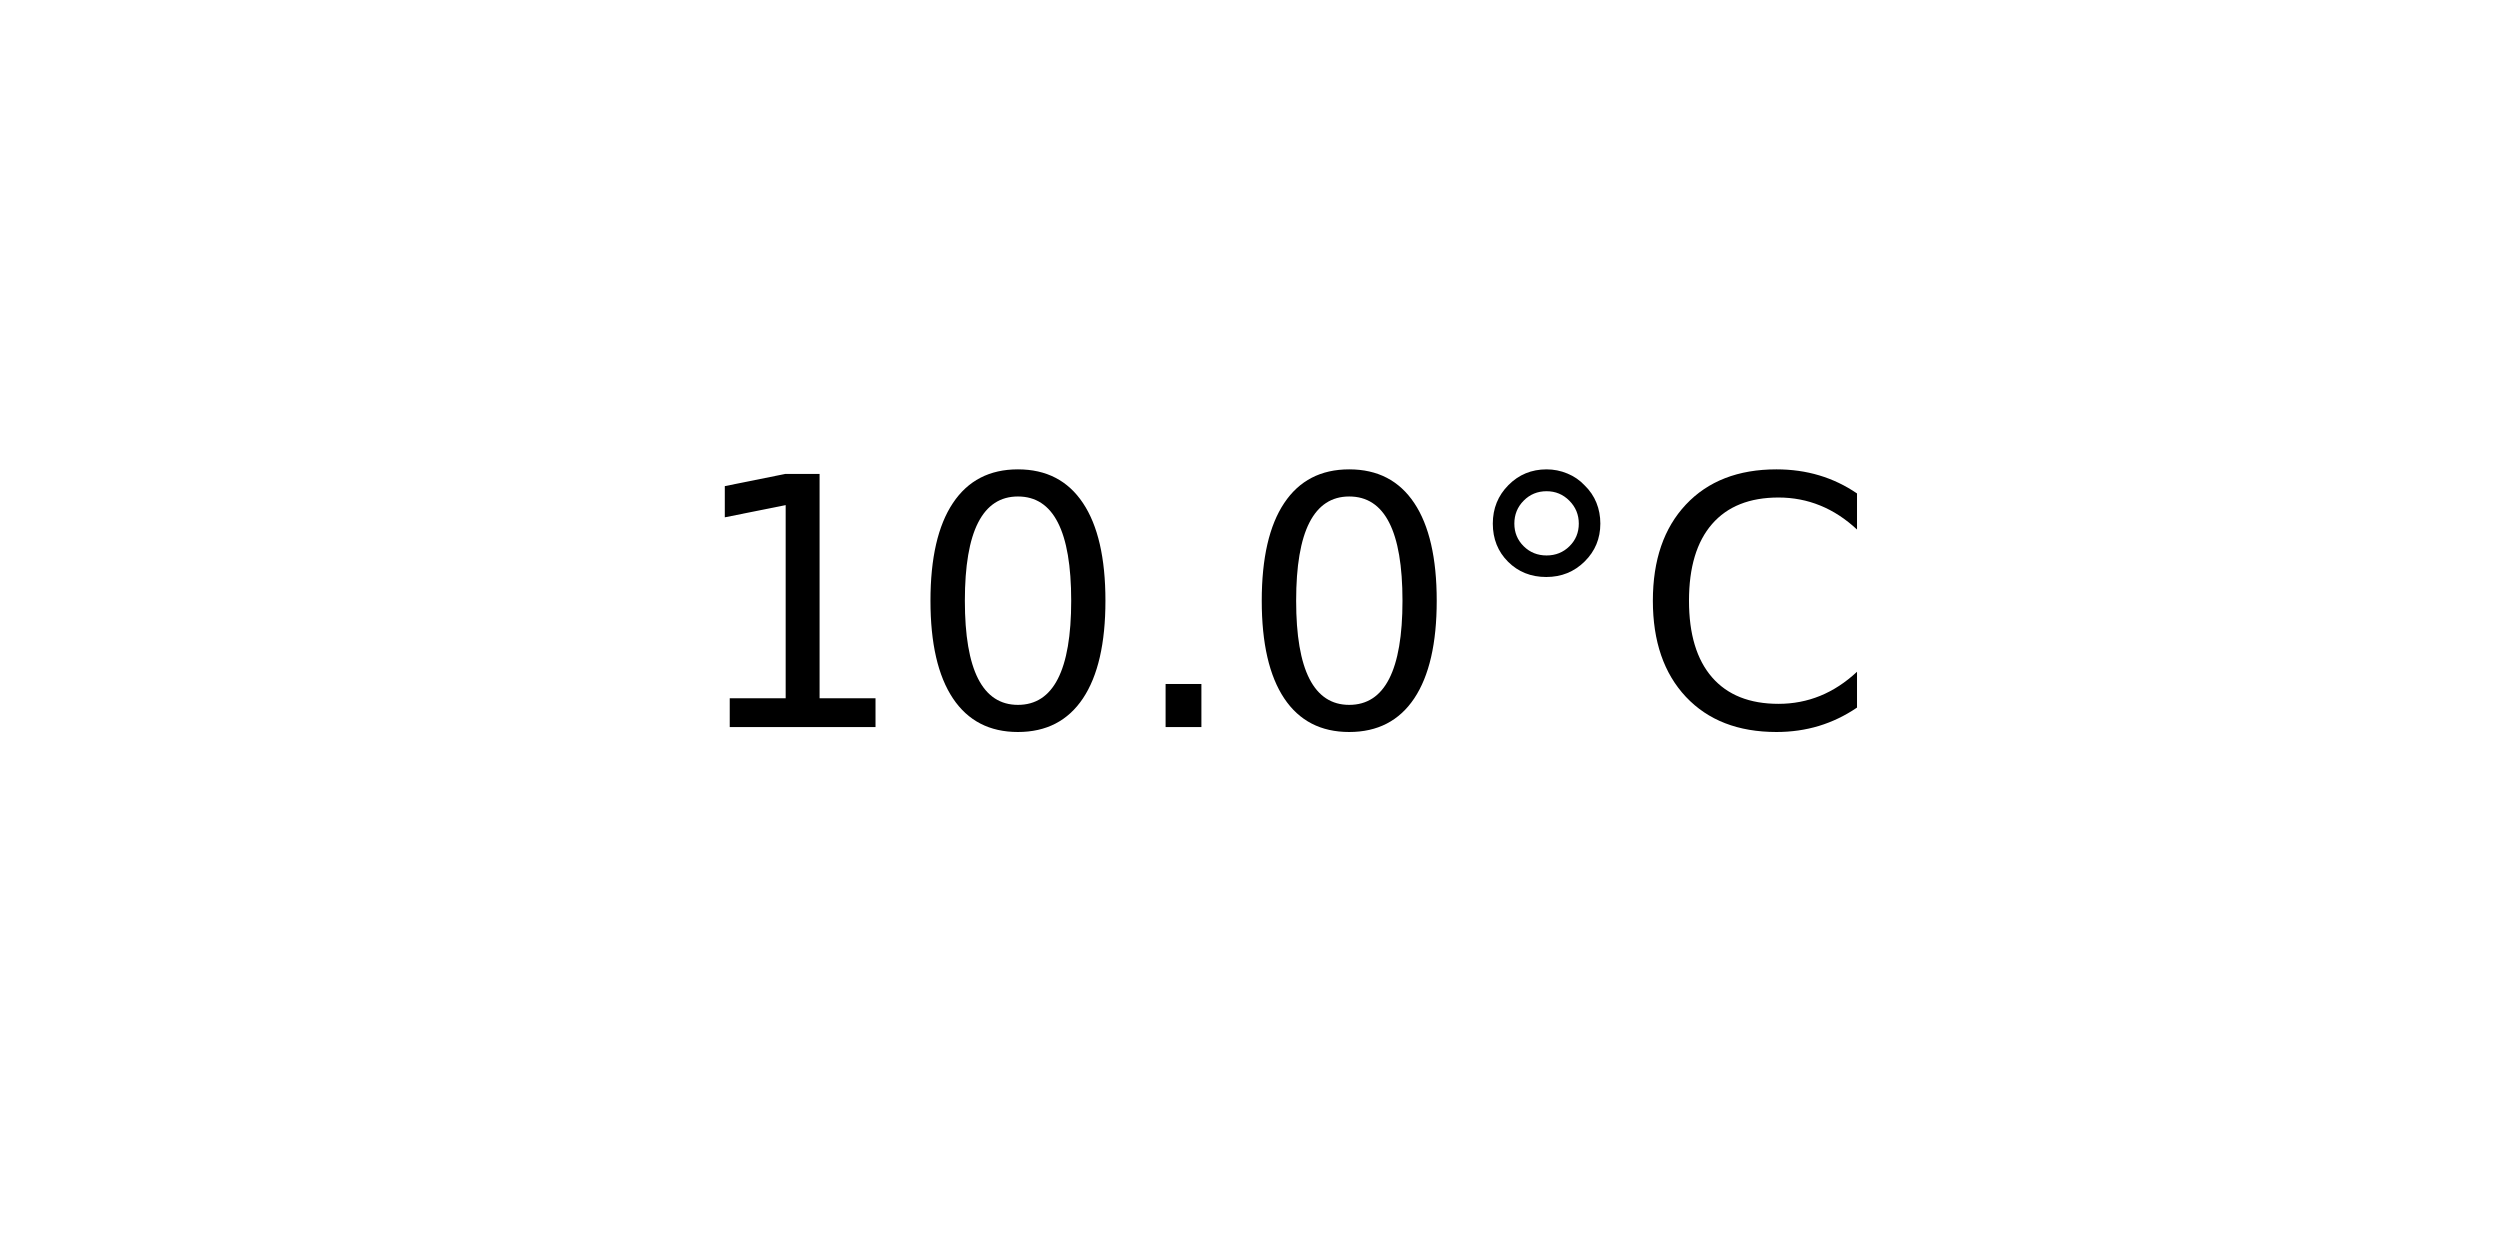
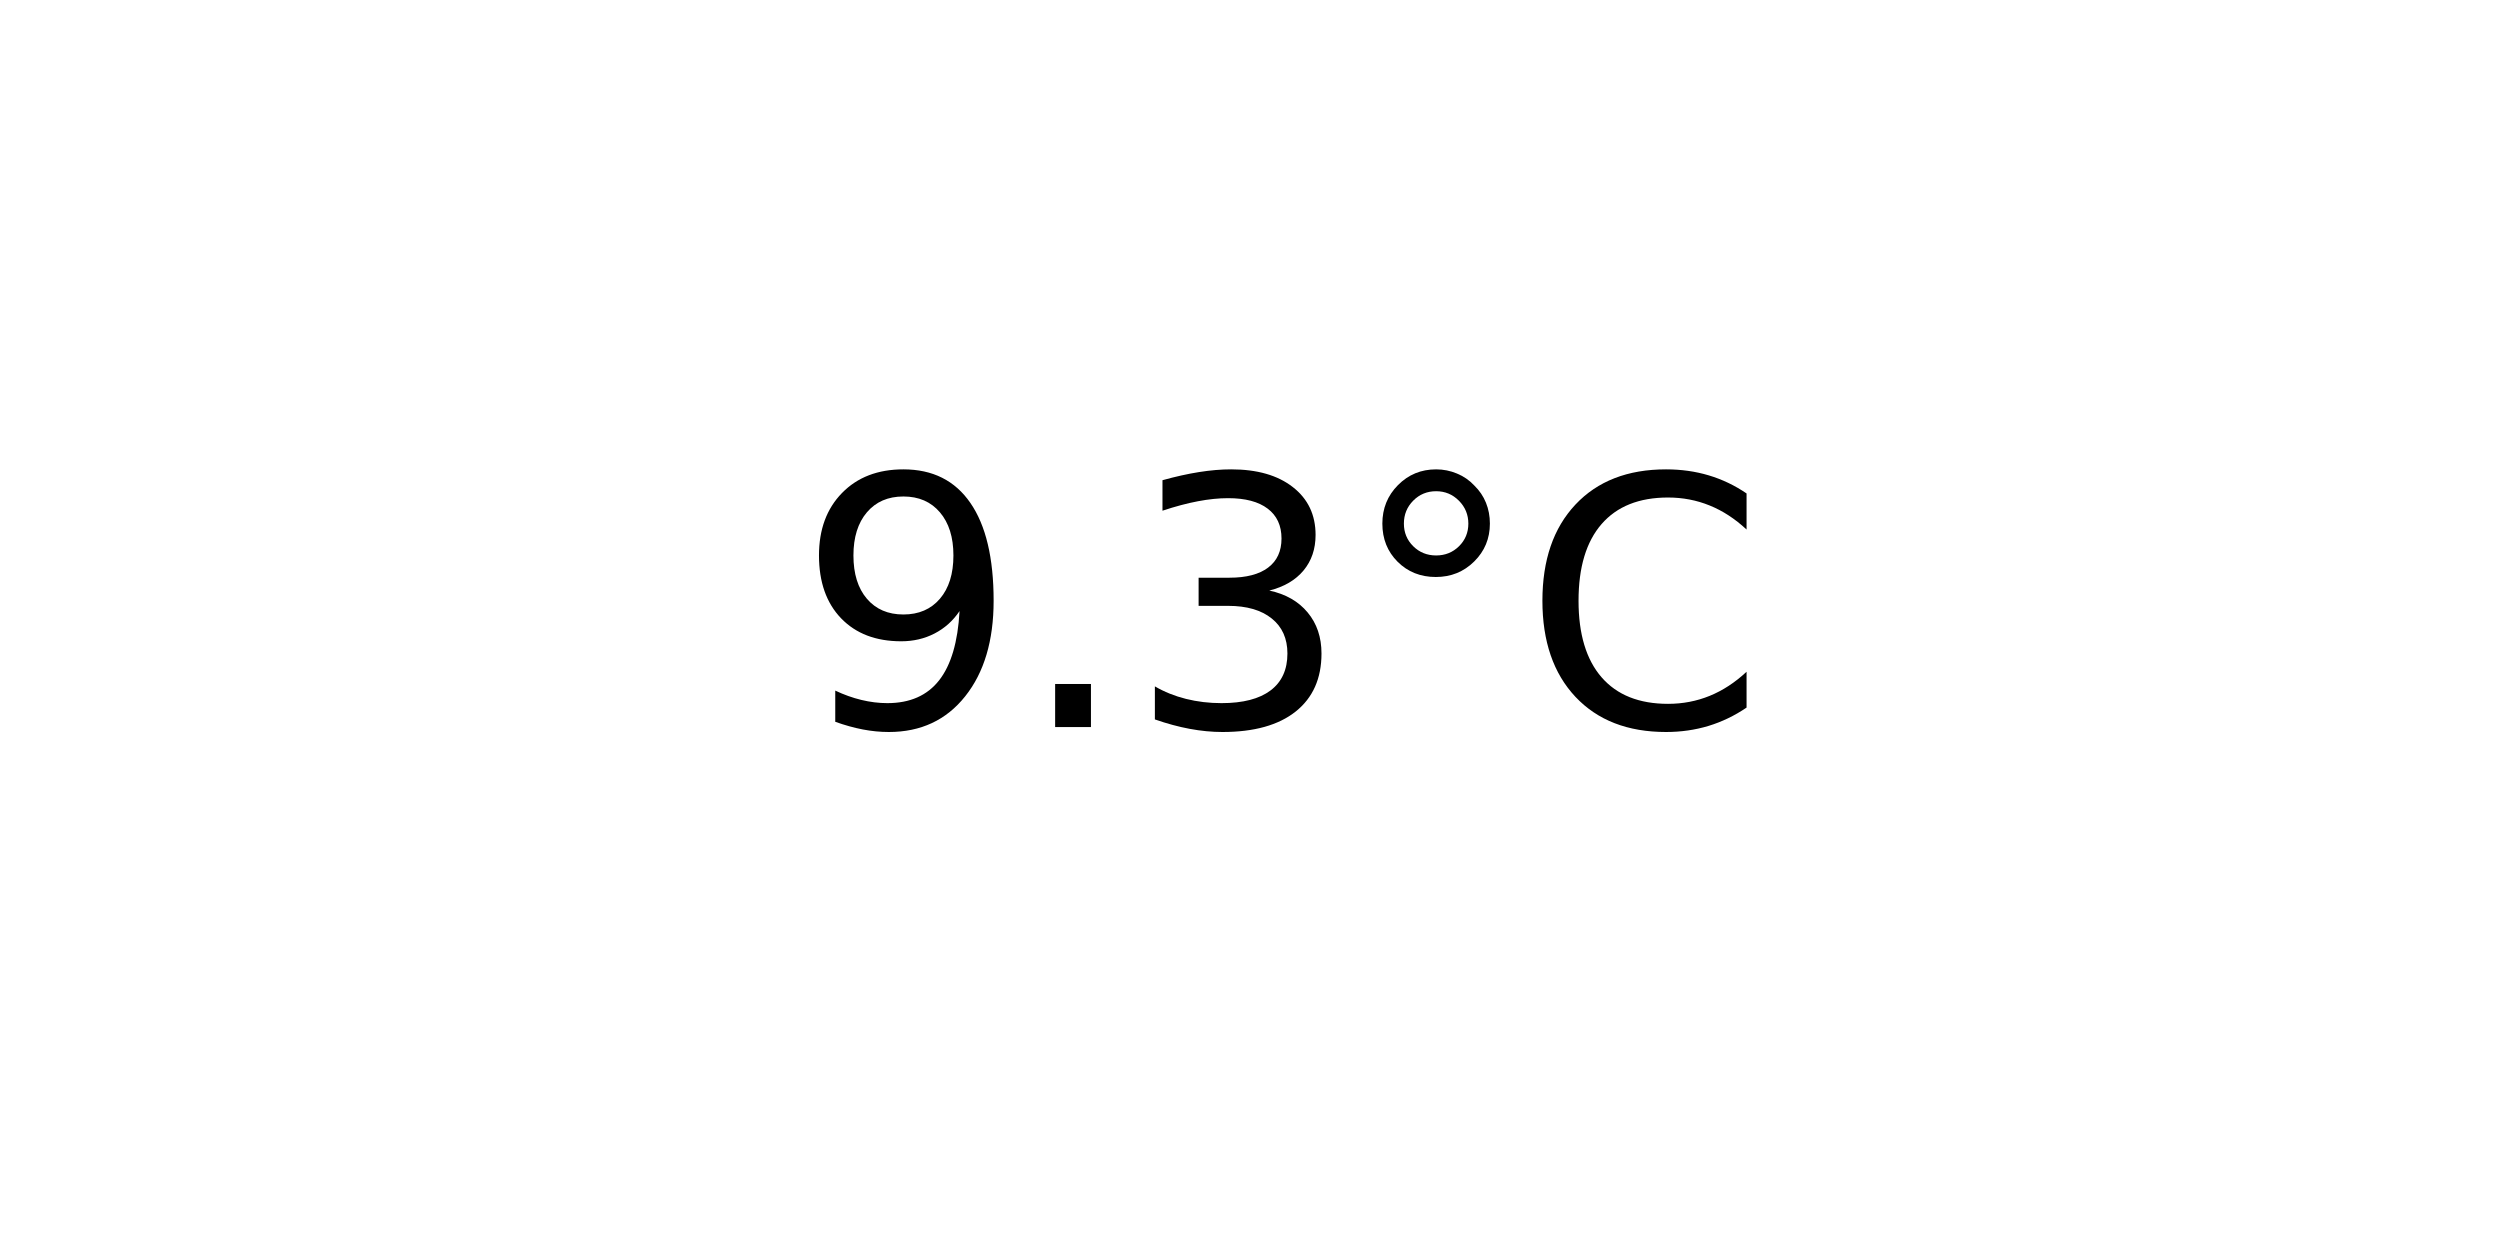
<svg xmlns="http://www.w3.org/2000/svg" xmlns:xlink="http://www.w3.org/1999/xlink" width="72pt" height="36pt" viewBox="0 0 72 36" version="1.1">
  <defs>
    <style type="text/css">*{stroke-linejoin: round; stroke-linecap: butt}</style>
  </defs>
  <g id="figure_1">
    <g id="axes_1">
      <g id="text_1">
-         <g transform="translate(19.77578 20.93937) scale(0.1 -0.1)">
+         <g transform="translate(22.95703 20.93937) scale(0.1 -0.1)">
          <defs>
-             <path id="DejaVuSans-31" d="M 794 531  L 1825 531  L 1825 4091  L 703 3866  L 703 4441  L 1819 4666  L 2450 4666  L 2450 531  L 3481 531  L 3481 0  L 794 0  L 794 531  z " transform="scale(0.015625)" />
-             <path id="DejaVuSans-30" d="M 2034 4250  Q 1547 4250 1301 3770  Q 1056 3291 1056 2328  Q 1056 1369 1301 889  Q 1547 409 2034 409  Q 2525 409 2770 889  Q 3016 1369 3016 2328  Q 3016 3291 2770 3770  Q 2525 4250 2034 4250  z M 2034 4750  Q 2819 4750 3233 4129  Q 3647 3509 3647 2328  Q 3647 1150 3233 529  Q 2819 -91 2034 -91  Q 1250 -91 836 529  Q 422 1150 422 2328  Q 422 3509 836 4129  Q 1250 4750 2034 4750  z " transform="scale(0.015625)" />
+             <path id="DejaVuSans-39" d="M 703 97  L 703 672  Q 941 559 1184 500  Q 1428 441 1663 441  Q 2288 441 2617 861  Q 2947 1281 2994 2138  Q 2813 1869 2534 1725  Q 2256 1581 1919 1581  Q 1219 1581 811 2004  Q 403 2428 403 3163  Q 403 3881 828 4315  Q 1253 4750 1959 4750  Q 2769 4750 3195 4129  Q 3622 3509 3622 2328  Q 3622 1225 3098 567  Q 2575 -91 1691 -91  Q 1453 -91 1209 -44  Q 966 3 703 97  z M 1959 2075  Q 2384 2075 2632 2365  Q 2881 2656 2881 3163  Q 2881 3666 2632 3958  Q 2384 4250 1959 4250  Q 1534 4250 1286 3958  Q 1038 3666 1038 3163  Q 1038 2656 1286 2365  Q 1534 2075 1959 2075  z " transform="scale(0.015625)" />
            <path id="DejaVuSans-2e" d="M 684 794  L 1344 794  L 1344 0  L 684 0  L 684 794  z " transform="scale(0.015625)" />
+             <path id="DejaVuSans-33" d="M 2597 2516  Q 3050 2419 3304 2112  Q 3559 1806 3559 1356  Q 3559 666 3084 287  Q 2609 -91 1734 -91  Q 1441 -91 1130 -33  Q 819 25 488 141  L 488 750  Q 750 597 1062 519  Q 1375 441 1716 441  Q 2309 441 2620 675  Q 2931 909 2931 1356  Q 2931 1769 2642 2001  Q 2353 2234 1838 2234  L 1294 2234  L 1294 2753  L 1863 2753  Q 2328 2753 2575 2939  Q 2822 3125 2822 3475  Q 2822 3834 2567 4026  Q 2313 4219 1838 4219  Q 1578 4219 1281 4162  Q 984 4106 628 3988  L 628 4550  Q 988 4650 1302 4700  Q 1616 4750 1894 4750  Q 2613 4750 3031 4423  Q 3450 4097 3450 3541  Q 3450 3153 3228 2886  Q 3006 2619 2597 2516  z " transform="scale(0.015625)" />
            <path id="DejaVuSans-b0" d="M 1600 4347  Q 1350 4347 1178 4173  Q 1006 4000 1006 3750  Q 1006 3503 1178 3333  Q 1350 3163 1600 3163  Q 1850 3163 2022 3333  Q 2194 3503 2194 3750  Q 2194 3997 2020 4172  Q 1847 4347 1600 4347  z M 1600 4750  Q 1800 4750 1984 4673  Q 2169 4597 2303 4453  Q 2447 4313 2519 4134  Q 2591 3956 2591 3750  Q 2591 3338 2302 3052  Q 2013 2766 1594 2766  Q 1172 2766 890 3047  Q 609 3328 609 3750  Q 609 4169 896 4459  Q 1184 4750 1600 4750  z " transform="scale(0.015625)" />
            <path id="DejaVuSans-43" d="M 4122 4306  L 4122 3641  Q 3803 3938 3442 4084  Q 3081 4231 2675 4231  Q 1875 4231 1450 3742  Q 1025 3253 1025 2328  Q 1025 1406 1450 917  Q 1875 428 2675 428  Q 3081 428 3442 575  Q 3803 722 4122 1019  L 4122 359  Q 3791 134 3420 21  Q 3050 -91 2638 -91  Q 1578 -91 968 557  Q 359 1206 359 2328  Q 359 3453 968 4101  Q 1578 4750 2638 4750  Q 3056 4750 3426 4639  Q 3797 4528 4122 4306  z " transform="scale(0.015625)" />
          </defs>
-           <use xlink:href="#DejaVuSans-31" />
-           <use xlink:href="#DejaVuSans-30" x="63.623" />
-           <use xlink:href="#DejaVuSans-2e" x="127.246" />
-           <use xlink:href="#DejaVuSans-30" x="159.033" />
-           <use xlink:href="#DejaVuSans-b0" x="222.656" />
-           <use xlink:href="#DejaVuSans-43" x="272.656" />
+           <use xlink:href="#DejaVuSans-39" />
+           <use xlink:href="#DejaVuSans-2e" x="63.623" />
+           <use xlink:href="#DejaVuSans-33" x="95.41" />
+           <use xlink:href="#DejaVuSans-b0" x="159.033" />
+           <use xlink:href="#DejaVuSans-43" x="209.033" />
        </g>
      </g>
    </g>
  </g>
</svg>
